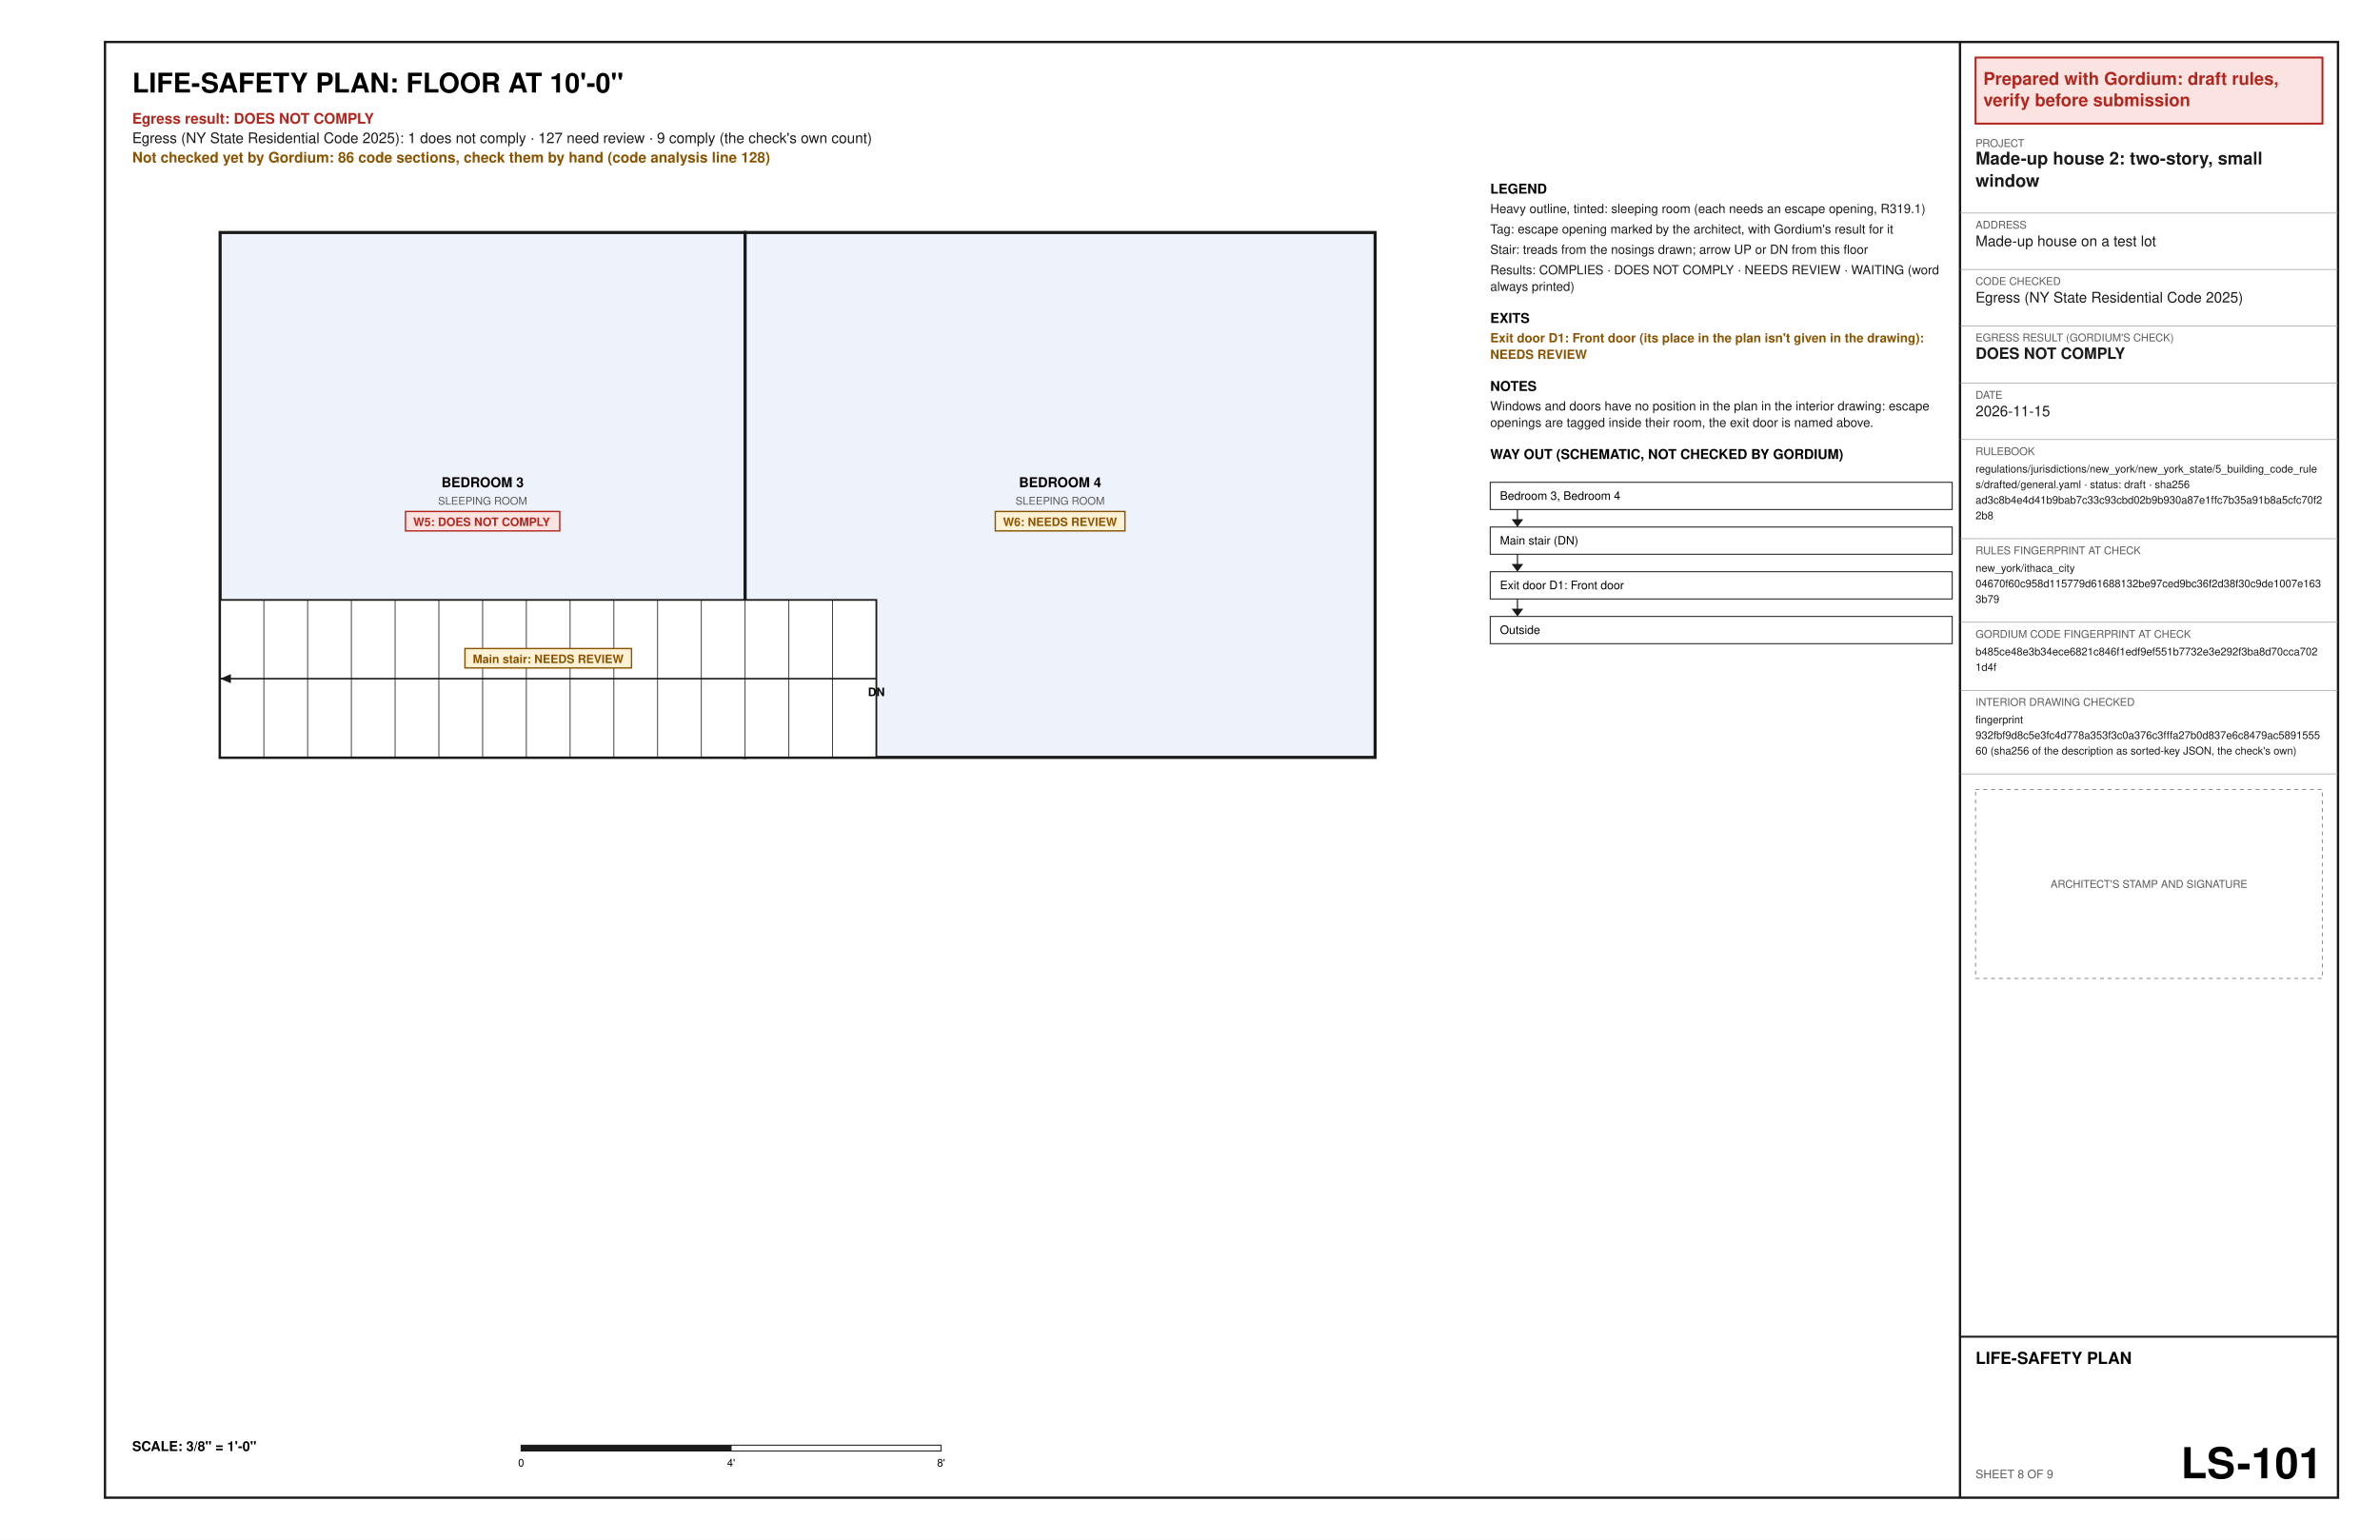
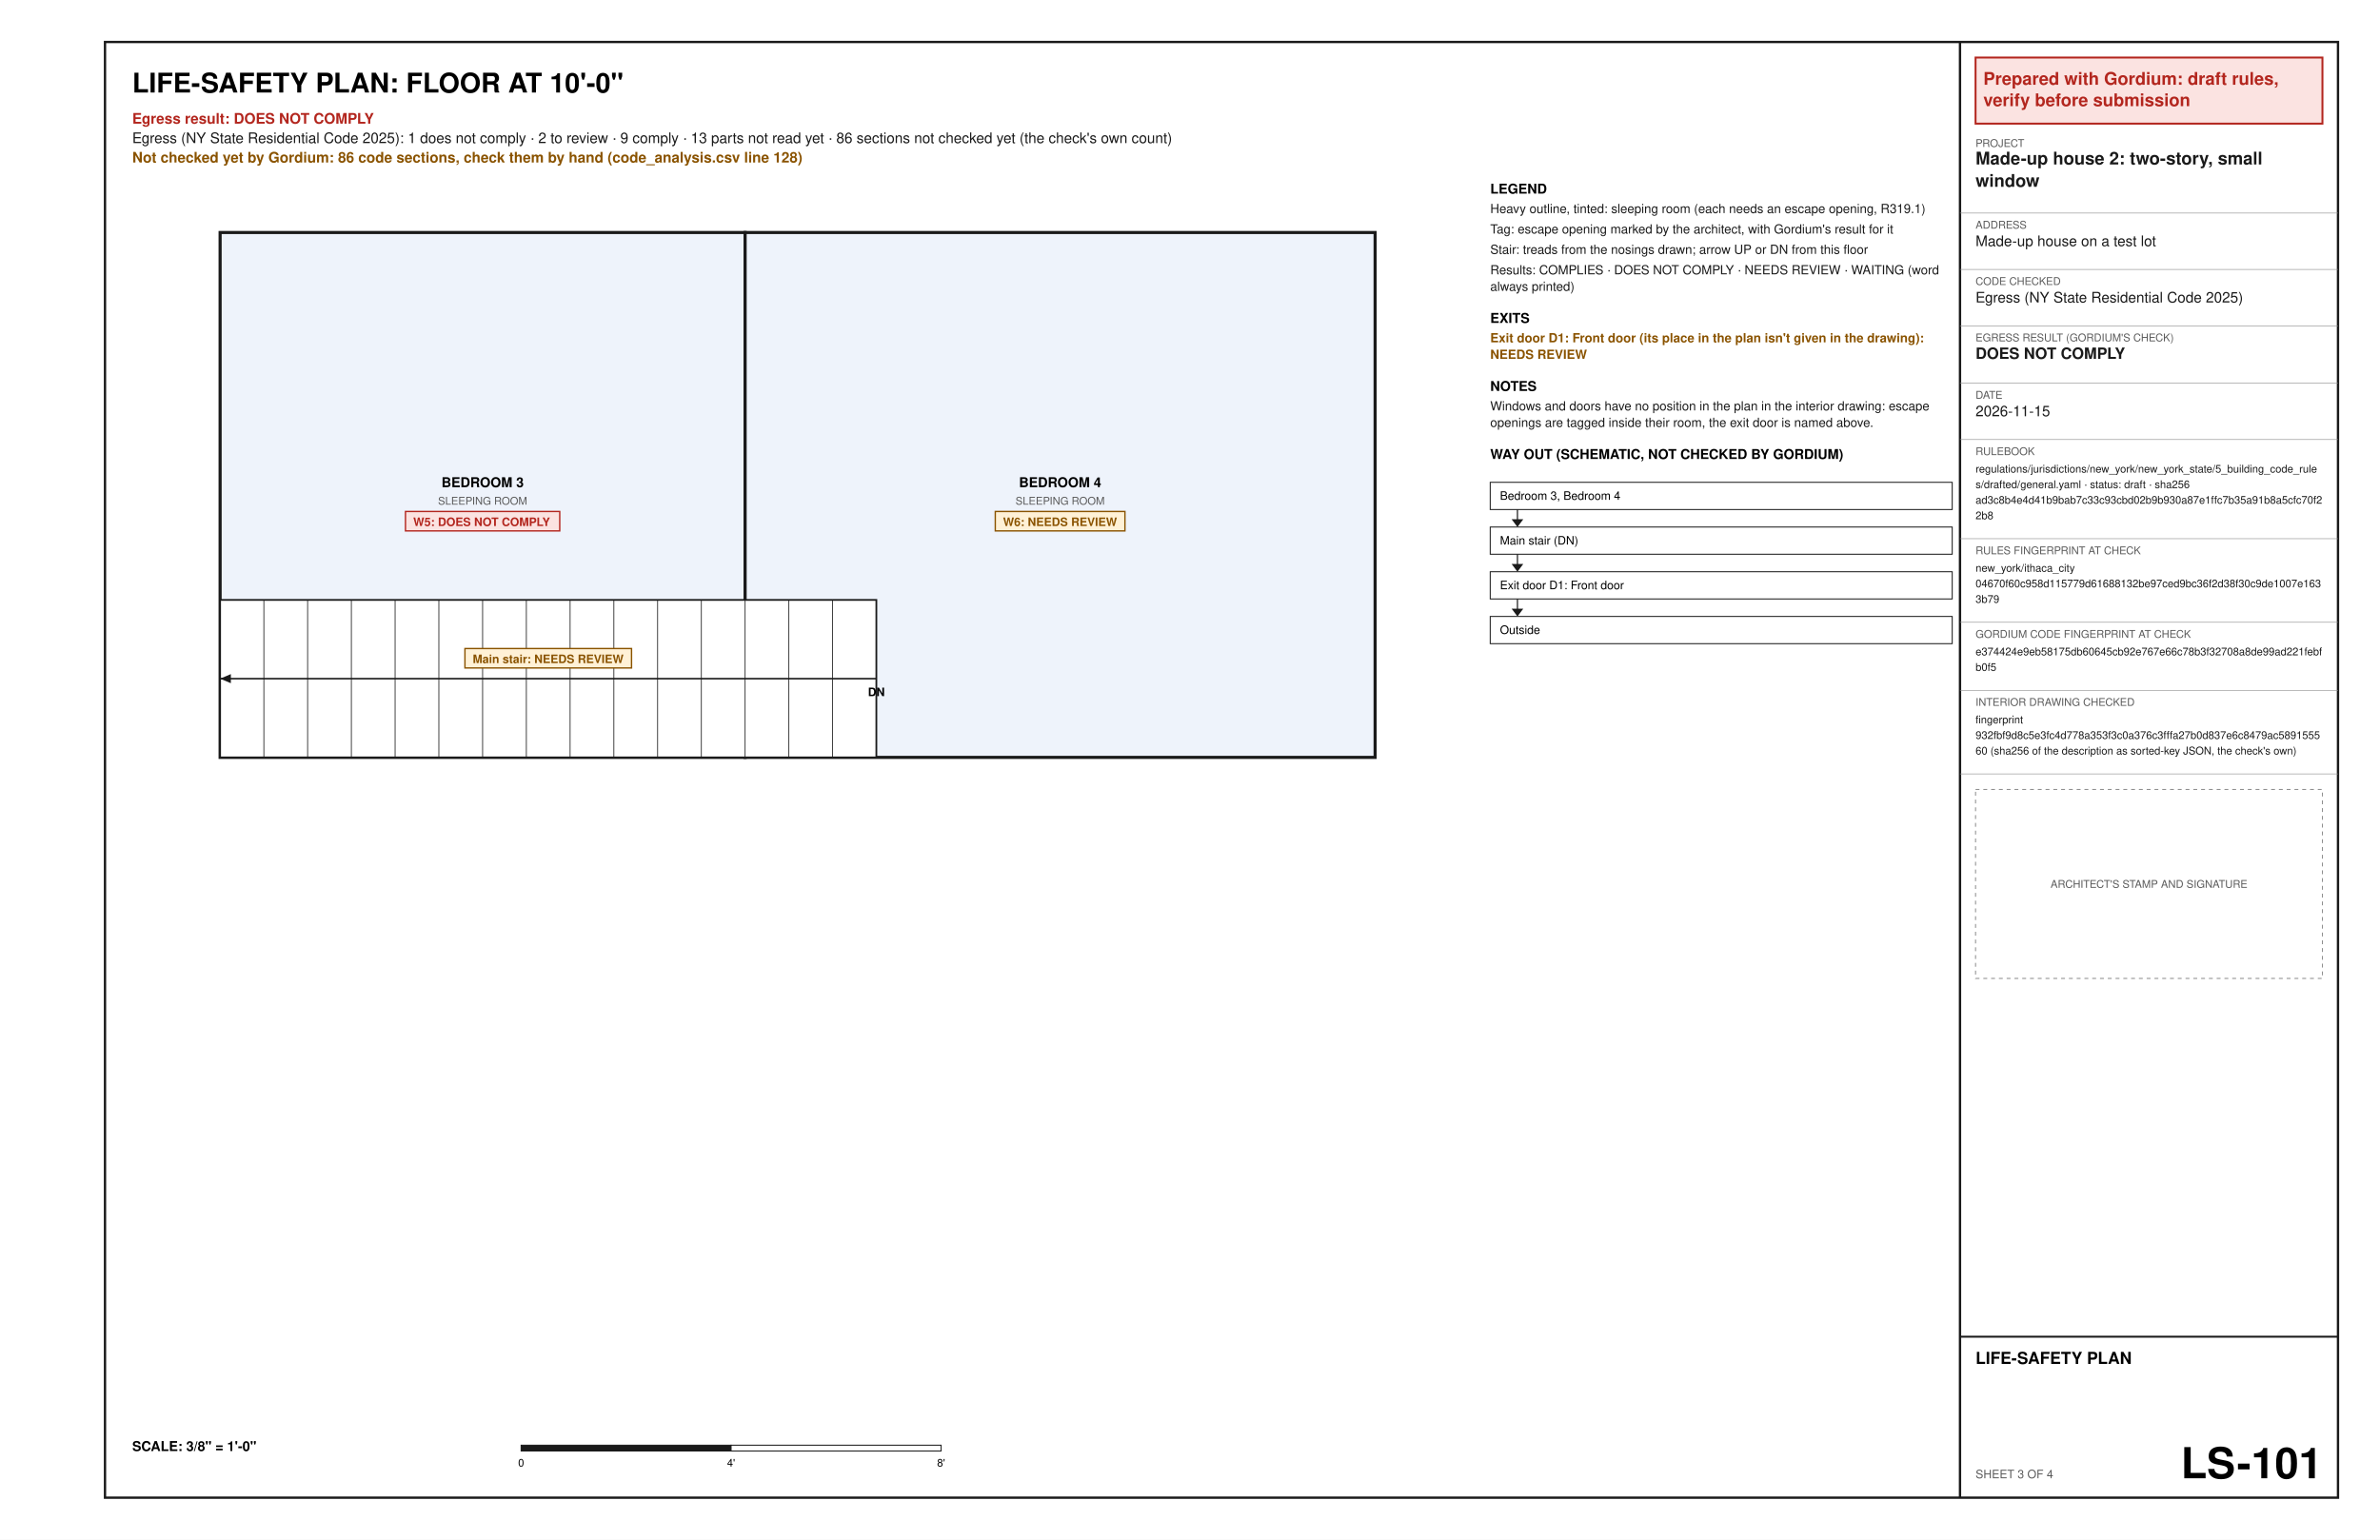
<svg xmlns="http://www.w3.org/2000/svg" width="17in" height="11in" viewBox="0 0 1224 792" font-family="Helvetica, Arial, sans-serif">
  <rect x="0" y="0" width="1224" height="792" fill="#ffffff" />
  <text x="68" y="47.6" font-size="14" font-weight="bold" text-anchor="start" fill="#000000" xml:space="preserve">LIFE-SAFETY PLAN: FLOOR AT 10'-0"</text>
  <text x="68" y="63.6" font-size="7.5" font-weight="bold" text-anchor="start" fill="#b3261e" xml:space="preserve">Egress result: DOES NOT COMPLY</text>
-   <text x="68" y="73.6" font-size="7.5" text-anchor="start" fill="#1a1a1a" xml:space="preserve">Egress (NY State Residential Code 2025): 1 does not comply · 127 need review · 9 comply (the check's own count)</text>
-   <text x="68" y="83.6" font-size="7.5" font-weight="bold" text-anchor="start" fill="#8a5300" xml:space="preserve">Not checked yet by Gordium: 86 code sections, check them by hand (code analysis line 128)</text>
+   <text x="68" y="73.6" font-size="7.5" text-anchor="start" fill="#1a1a1a" xml:space="preserve">Egress (NY State Residential Code 2025): 1 does not comply · 2 to review · 9 comply · 13 parts not read yet · 86 sections not checked yet (the check's own count)</text>
+   <text x="68" y="83.6" font-size="7.5" font-weight="bold" text-anchor="start" fill="#8a5300" xml:space="preserve">Not checked yet by Gordium: 86 code sections, check them by hand (code_analysis.csv line 128)</text>
  <polygon points="113.2,389.6 383.2,389.6 383.2,119.6 113.2,119.6" fill="#eef3fb" stroke="#1a1a1a" stroke-width="1.6" />
  <text x="248.2" y="250.6" font-size="7" font-weight="bold" text-anchor="middle" fill="#000000" xml:space="preserve">BEDROOM 3</text>
  <text x="248.2" y="259.6" font-size="5.5" text-anchor="middle" fill="#5a5a5a" xml:space="preserve">SLEEPING ROOM</text>
  <polygon points="208.53,263.1 287.87,263.1 287.87,273.1 208.53,273.1" fill="#fbe3e1" stroke="#b3261e" stroke-width="0.7" />
  <text x="212.53" y="270.6" font-size="6" font-weight="bold" text-anchor="start" fill="#b3261e" xml:space="preserve">W5: DOES NOT COMPLY</text>
  <polygon points="383.2,389.6 707.2,389.6 707.2,119.6 383.2,119.6" fill="#eef3fb" stroke="#1a1a1a" stroke-width="1.6" />
  <text x="545.2" y="250.6" font-size="7" font-weight="bold" text-anchor="middle" fill="#000000" xml:space="preserve">BEDROOM 4</text>
  <text x="545.2" y="259.6" font-size="5.5" text-anchor="middle" fill="#5a5a5a" xml:space="preserve">SLEEPING ROOM</text>
  <polygon points="511.86,263.1 578.54,263.1 578.54,273.1 511.86,273.1" fill="#fff1d6" stroke="#8a5300" stroke-width="0.7" />
  <text x="515.86" y="270.6" font-size="6" font-weight="bold" text-anchor="start" fill="#8a5300" xml:space="preserve">W6: NEEDS REVIEW</text>
  <polygon points="113.2,389.6 113.2,308.6 450.7,308.6 450.7,389.6" fill="#ffffff" stroke="#1a1a1a" stroke-width="0.9" />
  <line x1="135.7" y1="389.6" x2="135.7" y2="308.6" stroke="#1a1a1a" stroke-width="0.4" />
  <line x1="158.2" y1="389.6" x2="158.2" y2="308.6" stroke="#1a1a1a" stroke-width="0.4" />
  <line x1="180.7" y1="389.6" x2="180.7" y2="308.6" stroke="#1a1a1a" stroke-width="0.4" />
  <line x1="203.2" y1="389.6" x2="203.2" y2="308.6" stroke="#1a1a1a" stroke-width="0.4" />
  <line x1="225.7" y1="389.6" x2="225.7" y2="308.6" stroke="#1a1a1a" stroke-width="0.4" />
  <line x1="248.2" y1="389.6" x2="248.2" y2="308.6" stroke="#1a1a1a" stroke-width="0.4" />
  <line x1="270.7" y1="389.6" x2="270.7" y2="308.6" stroke="#1a1a1a" stroke-width="0.4" />
  <line x1="293.2" y1="389.6" x2="293.2" y2="308.6" stroke="#1a1a1a" stroke-width="0.4" />
  <line x1="315.7" y1="389.6" x2="315.7" y2="308.6" stroke="#1a1a1a" stroke-width="0.4" />
  <line x1="338.2" y1="389.6" x2="338.2" y2="308.6" stroke="#1a1a1a" stroke-width="0.4" />
  <line x1="360.7" y1="389.6" x2="360.7" y2="308.6" stroke="#1a1a1a" stroke-width="0.4" />
  <line x1="383.2" y1="389.6" x2="383.2" y2="308.6" stroke="#1a1a1a" stroke-width="0.4" />
  <line x1="405.7" y1="389.6" x2="405.7" y2="308.6" stroke="#1a1a1a" stroke-width="0.4" />
  <line x1="428.2" y1="389.6" x2="428.2" y2="308.6" stroke="#1a1a1a" stroke-width="0.4" />
  <line x1="450.7" y1="349.1" x2="113.2" y2="349.1" stroke="#1a1a1a" stroke-width="0.8" />
  <polygon points="113.2,349.1 118.73,346.76 118.73,351.44" fill="#1a1a1a" />
  <text x="450.7" y="358.1" font-size="6" font-weight="bold" text-anchor="middle" fill="#000000" xml:space="preserve">DN</text>
  <polygon points="239.11,333.6 324.79,333.6 324.79,343.6 239.11,343.6" fill="#fff1d6" stroke="#8a5300" stroke-width="0.7" />
  <text x="243.11" y="341.1" font-size="6" font-weight="bold" text-anchor="start" fill="#8a5300" xml:space="preserve">Main stair: NEEDS REVIEW</text>
  <text x="68" y="746.4" font-size="7" font-weight="bold" text-anchor="start" fill="#000000" xml:space="preserve">SCALE: 3/8" = 1'-0"</text>
  <polygon points="268,743.4 376,743.4 376,746.4 268,746.4" fill="#1a1a1a" stroke="#1a1a1a" stroke-width="0.5" />
  <polygon points="376,743.4 484,743.4 484,746.4 376,746.4" fill="#ffffff" stroke="#1a1a1a" stroke-width="0.5" />
  <text x="268" y="754.4" font-size="5.5" text-anchor="middle" fill="#000000" xml:space="preserve">0</text>
  <text x="376" y="754.4" font-size="5.5" text-anchor="middle" fill="#000000" xml:space="preserve">4'</text>
  <text x="484" y="754.4" font-size="5.5" text-anchor="middle" fill="#000000" xml:space="preserve">8'</text>
  <text x="766.4" y="99.6" font-size="7" font-weight="bold" text-anchor="start" fill="#000000" xml:space="preserve">LEGEND</text>
  <text x="766.4" y="109.6" font-size="6.5" text-anchor="start" fill="#1a1a1a" xml:space="preserve">Heavy outline, tinted: sleeping room (each needs an escape opening, R319.1)</text>
  <text x="766.4" y="120.1" font-size="6.5" text-anchor="start" fill="#1a1a1a" xml:space="preserve">Tag: escape opening marked by the architect, with Gordium's result for it</text>
  <text x="766.4" y="130.6" font-size="6.5" text-anchor="start" fill="#1a1a1a" xml:space="preserve">Stair: treads from the nosings drawn; arrow UP or DN from this floor</text>
  <text x="766.4" y="141.1" font-size="6.5" text-anchor="start" fill="#1a1a1a" xml:space="preserve">Results: COMPLIES · DOES NOT COMPLY · NEEDS REVIEW · WAITING (word</text>
  <text x="766.4" y="149.6" font-size="6.5" text-anchor="start" fill="#1a1a1a" xml:space="preserve">always printed)</text>
  <text x="766.4" y="166.1" font-size="7" font-weight="bold" text-anchor="start" fill="#000000" xml:space="preserve">EXITS</text>
  <text x="766.4" y="176.1" font-size="6.5" font-weight="bold" text-anchor="start" fill="#8a5300" xml:space="preserve">Exit door D1: Front door (its place in the plan isn't given in the drawing):</text>
  <text x="766.4" y="184.6" font-size="6.5" font-weight="bold" text-anchor="start" fill="#8a5300" xml:space="preserve">NEEDS REVIEW</text>
  <text x="766.4" y="201.1" font-size="7" font-weight="bold" text-anchor="start" fill="#000000" xml:space="preserve">NOTES</text>
  <text x="766.4" y="211.1" font-size="6.5" text-anchor="start" fill="#1a1a1a" xml:space="preserve">Windows and doors have no position in the plan in the interior drawing: escape</text>
  <text x="766.4" y="219.6" font-size="6.5" text-anchor="start" fill="#1a1a1a" xml:space="preserve">openings are tagged inside their room, the exit door is named above.</text>
  <text x="766.4" y="236.1" font-size="7" font-weight="bold" text-anchor="start" fill="#000000" xml:space="preserve">WAY OUT (SCHEMATIC, NOT CHECKED BY GORDIUM)</text>
  <polygon points="766.4,248.1 1004,248.1 1004,262.1 766.4,262.1" fill="none" stroke="#1a1a1a" stroke-width="0.5" />
  <text x="771.4" y="257.1" font-size="6" text-anchor="start" fill="#000000" xml:space="preserve">Bedroom 3, Bedroom 4</text>
  <line x1="780.4" y1="262.1" x2="780.4" y2="270.1" stroke="#1a1a1a" stroke-width="0.6" />
  <polygon points="777.4,267.1 783.4,267.1 780.4,271.1" fill="#1a1a1a" />
  <polygon points="766.4,271.1 1004,271.1 1004,285.1 766.4,285.1" fill="none" stroke="#1a1a1a" stroke-width="0.5" />
  <text x="771.4" y="280.1" font-size="6" text-anchor="start" fill="#000000" xml:space="preserve">Main stair (DN)</text>
  <line x1="780.4" y1="285.1" x2="780.4" y2="293.1" stroke="#1a1a1a" stroke-width="0.6" />
  <polygon points="777.4,290.1 783.4,290.1 780.4,294.1" fill="#1a1a1a" />
  <polygon points="766.4,294.1 1004,294.1 1004,308.1 766.4,308.1" fill="none" stroke="#1a1a1a" stroke-width="0.5" />
  <text x="771.4" y="303.1" font-size="6" text-anchor="start" fill="#000000" xml:space="preserve">Exit door D1: Front door</text>
  <line x1="780.4" y1="308.1" x2="780.4" y2="316.1" stroke="#1a1a1a" stroke-width="0.6" />
  <polygon points="777.4,313.1 783.4,313.1 780.4,317.1" fill="#1a1a1a" />
  <polygon points="766.4,317.1 1004,317.1 1004,331.1 766.4,331.1" fill="none" stroke="#1a1a1a" stroke-width="0.5" />
  <text x="771.4" y="326.1" font-size="6" text-anchor="start" fill="#000000" xml:space="preserve">Outside</text>
  <polygon points="54,21.6 1202.4,21.6 1202.4,770.4 54,770.4" fill="none" stroke="#1a1a1a" stroke-width="1.2" />
  <line x1="1008" y1="21.6" x2="1008" y2="770.4" stroke="#1a1a1a" stroke-width="1.2" />
  <polygon points="1016,29.6 1194.4,29.6 1194.4,63.6 1016,63.6" fill="#fbe3e1" stroke="#b3261e" stroke-width="1" />
  <text x="1020" y="43.6" font-size="9" font-weight="bold" text-anchor="start" fill="#b3261e" xml:space="preserve">Prepared with Gordium: draft rules,</text>
  <text x="1020" y="54.6" font-size="9" font-weight="bold" text-anchor="start" fill="#b3261e" xml:space="preserve">verify before submission</text>
  <text x="1016" y="75.6" font-size="5.5" text-anchor="start" fill="#5a5a5a" xml:space="preserve">PROJECT</text>
  <text x="1016" y="84.6" font-size="9" font-weight="bold" text-anchor="start" fill="#1a1a1a" xml:space="preserve">Made-up house 2: two-story, small</text>
  <text x="1016" y="96.1" font-size="9" font-weight="bold" text-anchor="start" fill="#1a1a1a" xml:space="preserve">window</text>
  <line x1="1008" y1="109.6" x2="1202.4" y2="109.6" stroke="#8c8c8c" stroke-width="0.3" />
  <text x="1016" y="117.6" font-size="5.5" text-anchor="start" fill="#5a5a5a" xml:space="preserve">ADDRESS</text>
  <text x="1016" y="126.6" font-size="7.5" text-anchor="start" fill="#1a1a1a" xml:space="preserve">Made-up house on a test lot</text>
  <line x1="1008" y1="138.6" x2="1202.4" y2="138.6" stroke="#8c8c8c" stroke-width="0.3" />
  <text x="1016" y="146.6" font-size="5.5" text-anchor="start" fill="#5a5a5a" xml:space="preserve">CODE CHECKED</text>
  <text x="1016" y="155.6" font-size="7.5" text-anchor="start" fill="#1a1a1a" xml:space="preserve">Egress (NY State Residential Code 2025)</text>
  <line x1="1008" y1="167.6" x2="1202.4" y2="167.6" stroke="#8c8c8c" stroke-width="0.3" />
  <text x="1016" y="175.6" font-size="5.5" text-anchor="start" fill="#5a5a5a" xml:space="preserve">EGRESS RESULT (GORDIUM'S CHECK)</text>
  <text x="1016" y="184.6" font-size="8" font-weight="bold" text-anchor="start" fill="#1a1a1a" xml:space="preserve">DOES NOT COMPLY</text>
  <line x1="1008" y1="197.1" x2="1202.4" y2="197.1" stroke="#8c8c8c" stroke-width="0.3" />
  <text x="1016" y="205.1" font-size="5.5" text-anchor="start" fill="#5a5a5a" xml:space="preserve">DATE</text>
  <text x="1016" y="214.1" font-size="7.5" text-anchor="start" fill="#1a1a1a" xml:space="preserve">2026-11-15</text>
  <line x1="1008" y1="226.1" x2="1202.4" y2="226.1" stroke="#8c8c8c" stroke-width="0.3" />
  <text x="1016" y="234.1" font-size="5.5" text-anchor="start" fill="#5a5a5a" xml:space="preserve">RULEBOOK</text>
  <text x="1016" y="243.1" font-size="5.5" text-anchor="start" fill="#1a1a1a" xml:space="preserve">regulations/jurisdictions/new_york/new_york_state/5_building_code_rule</text>
  <text x="1016" y="251.1" font-size="5.5" text-anchor="start" fill="#1a1a1a" xml:space="preserve">s/drafted/general.yaml · status: draft · sha256</text>
  <text x="1016" y="259.1" font-size="5.5" text-anchor="start" fill="#1a1a1a" xml:space="preserve">ad3c8b4e4d41b9bab7c33c93cbd02b9b930a87e1ffc7b35a91b8a5cfc70f2</text>
  <text x="1016" y="267.1" font-size="5.5" text-anchor="start" fill="#1a1a1a" xml:space="preserve">2b8</text>
  <line x1="1008" y1="277.1" x2="1202.4" y2="277.1" stroke="#8c8c8c" stroke-width="0.3" />
  <text x="1016" y="285.1" font-size="5.5" text-anchor="start" fill="#5a5a5a" xml:space="preserve">RULES FINGERPRINT AT CHECK</text>
  <text x="1016" y="294.1" font-size="5.5" text-anchor="start" fill="#1a1a1a" xml:space="preserve">new_york/ithaca_city</text>
  <text x="1016" y="302.1" font-size="5.5" text-anchor="start" fill="#1a1a1a" xml:space="preserve">04670f60c958d115779d61688132be97ced9bc36f2d38f30c9de1007e163</text>
  <text x="1016" y="310.1" font-size="5.5" text-anchor="start" fill="#1a1a1a" xml:space="preserve">3b79</text>
  <line x1="1008" y1="320.1" x2="1202.4" y2="320.1" stroke="#8c8c8c" stroke-width="0.3" />
  <text x="1016" y="328.1" font-size="5.5" text-anchor="start" fill="#5a5a5a" xml:space="preserve">GORDIUM CODE FINGERPRINT AT CHECK</text>
-   <text x="1016" y="337.1" font-size="5.5" text-anchor="start" fill="#1a1a1a" xml:space="preserve">b485ce48e3b34ece6821c846f1edf9ef551b7732e3e292f3ba8d70cca702</text>
-   <text x="1016" y="345.1" font-size="5.5" text-anchor="start" fill="#1a1a1a" xml:space="preserve">1d4f</text>
+   <text x="1016" y="337.1" font-size="5.5" text-anchor="start" fill="#1a1a1a" xml:space="preserve">e374424e9eb58175db60645cb92e767e66c78b3f32708a8de99ad221febf</text>
+   <text x="1016" y="345.1" font-size="5.5" text-anchor="start" fill="#1a1a1a" xml:space="preserve">b0f5</text>
  <line x1="1008" y1="355.1" x2="1202.4" y2="355.1" stroke="#8c8c8c" stroke-width="0.3" />
  <text x="1016" y="363.1" font-size="5.5" text-anchor="start" fill="#5a5a5a" xml:space="preserve">INTERIOR DRAWING CHECKED</text>
  <text x="1016" y="372.1" font-size="5.5" text-anchor="start" fill="#1a1a1a" xml:space="preserve">fingerprint</text>
  <text x="1016" y="380.1" font-size="5.5" text-anchor="start" fill="#1a1a1a" xml:space="preserve">932fbf9d8c5e3fc4d778a353f3c0a376c3fffa27b0d837e6c8479ac5891555</text>
  <text x="1016" y="388.1" font-size="5.5" text-anchor="start" fill="#1a1a1a" xml:space="preserve">60 (sha256 of the description as sorted-key JSON, the check's own)</text>
  <line x1="1008" y1="398.1" x2="1202.4" y2="398.1" stroke="#8c8c8c" stroke-width="0.3" />
  <polygon points="1016,406.1 1194.4,406.1 1194.4,503.3 1016,503.3" fill="none" stroke="#8c8c8c" stroke-width="0.5" stroke-dasharray="2 2" />
  <text x="1105.2" y="456.7" font-size="5.5" text-anchor="middle" fill="#5a5a5a" xml:space="preserve">ARCHITECT'S STAMP AND SIGNATURE</text>
  <line x1="1008" y1="687.6" x2="1202.4" y2="687.6" stroke="#1a1a1a" stroke-width="1" />
  <text x="1016" y="701.6" font-size="8.5" font-weight="bold" text-anchor="start" fill="#000000" xml:space="preserve">LIFE-SAFETY PLAN</text>
-   <text x="1016" y="760.4" font-size="6" text-anchor="start" fill="#5a5a5a" xml:space="preserve">SHEET 8 OF 9</text>
+   <text x="1016" y="760.4" font-size="6" text-anchor="start" fill="#5a5a5a" xml:space="preserve">SHEET 3 OF 4</text>
  <text x="1194.4" y="760.4" font-size="22" font-weight="bold" text-anchor="end" fill="#000000" xml:space="preserve">LS-101</text>
</svg>
